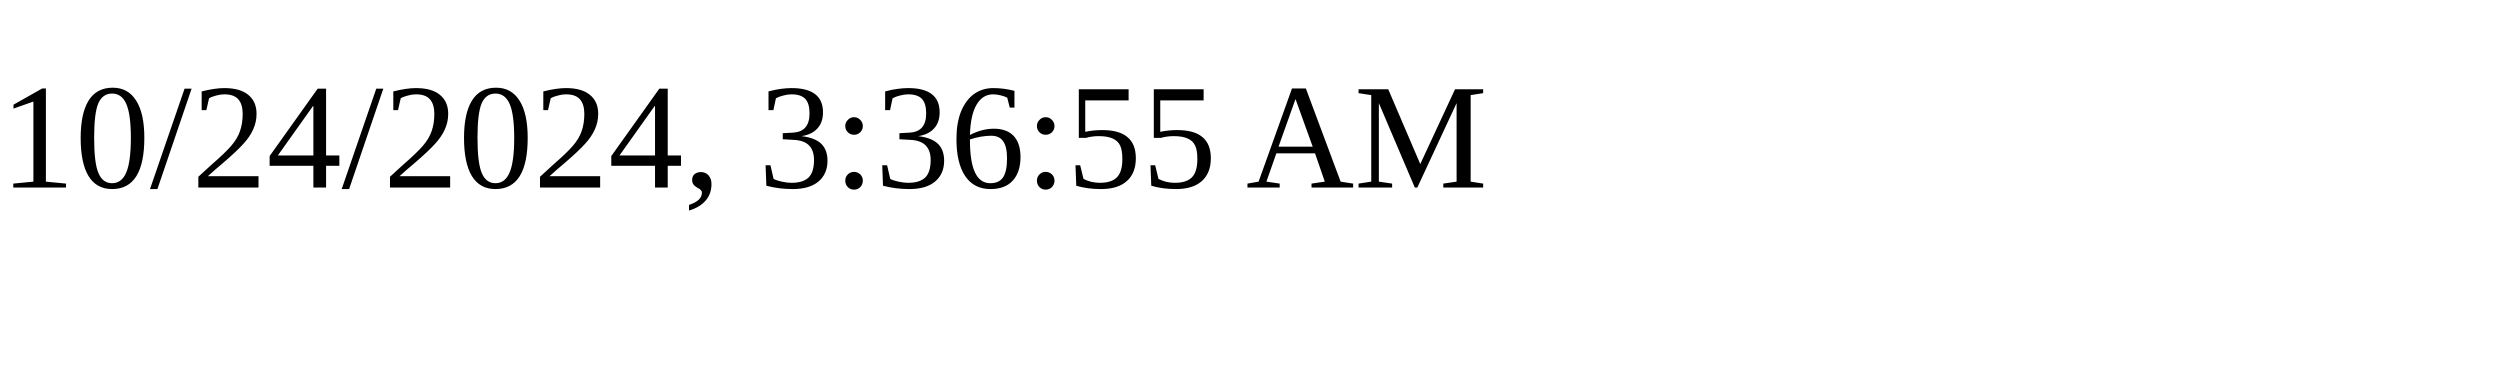
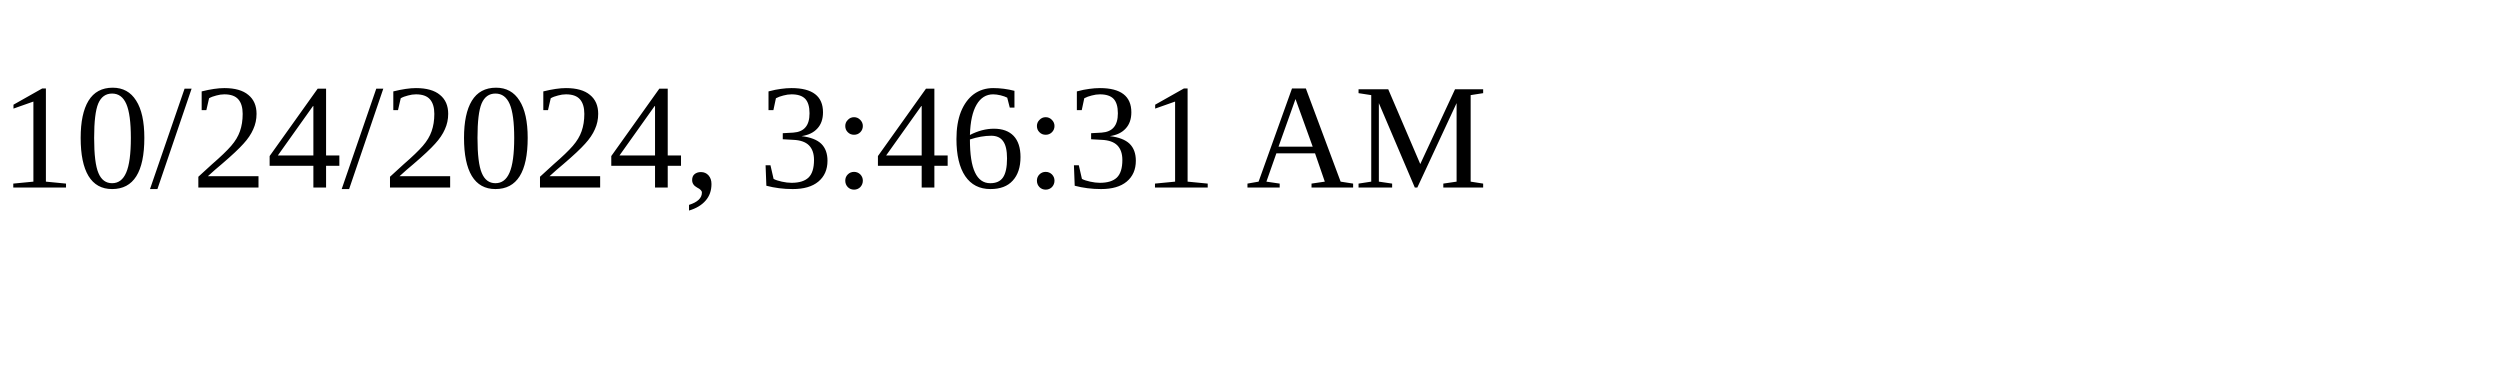
<svg xmlns="http://www.w3.org/2000/svg" height="30" width="200">
-   <text x="0" y="15">10/24/2024, 3:36:55 AM</text>
+   <text x="0" y="15">10/24/2024, 3:46:31 AM</text>
</svg>
